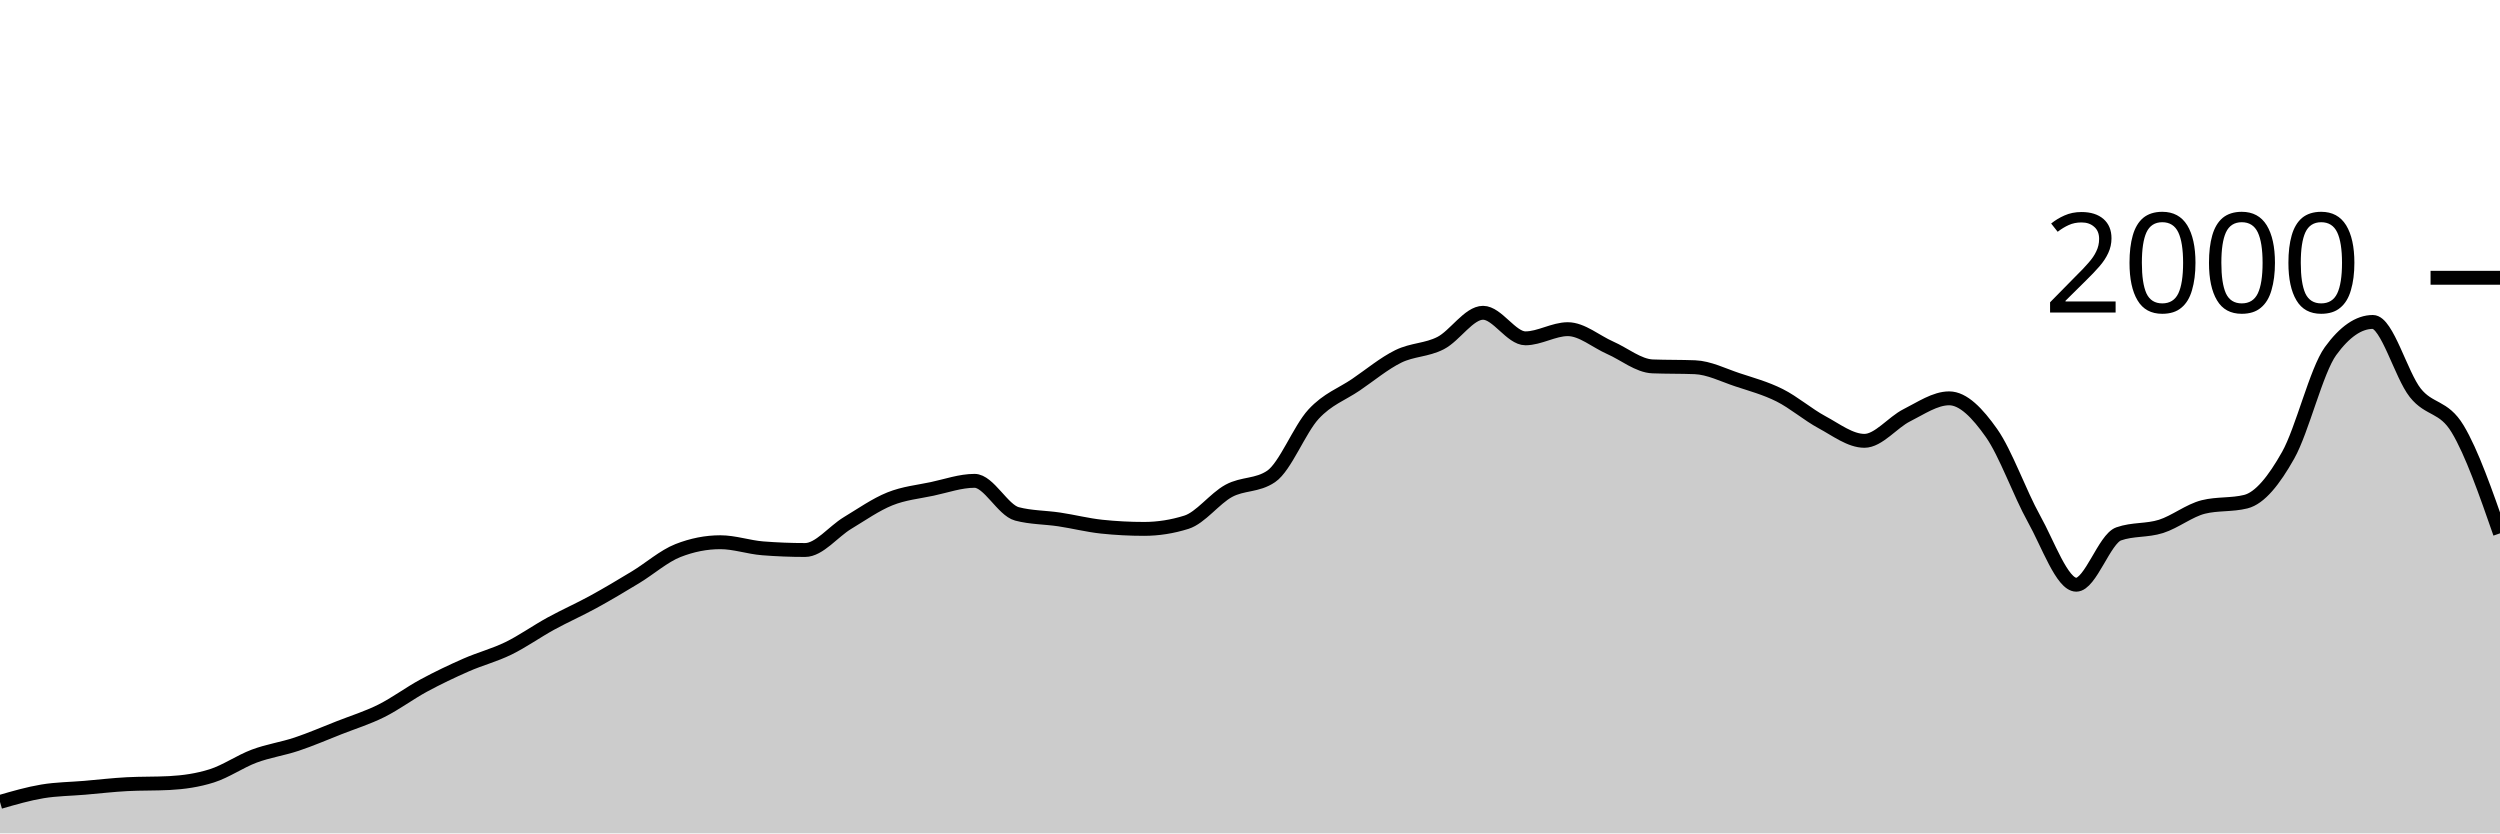
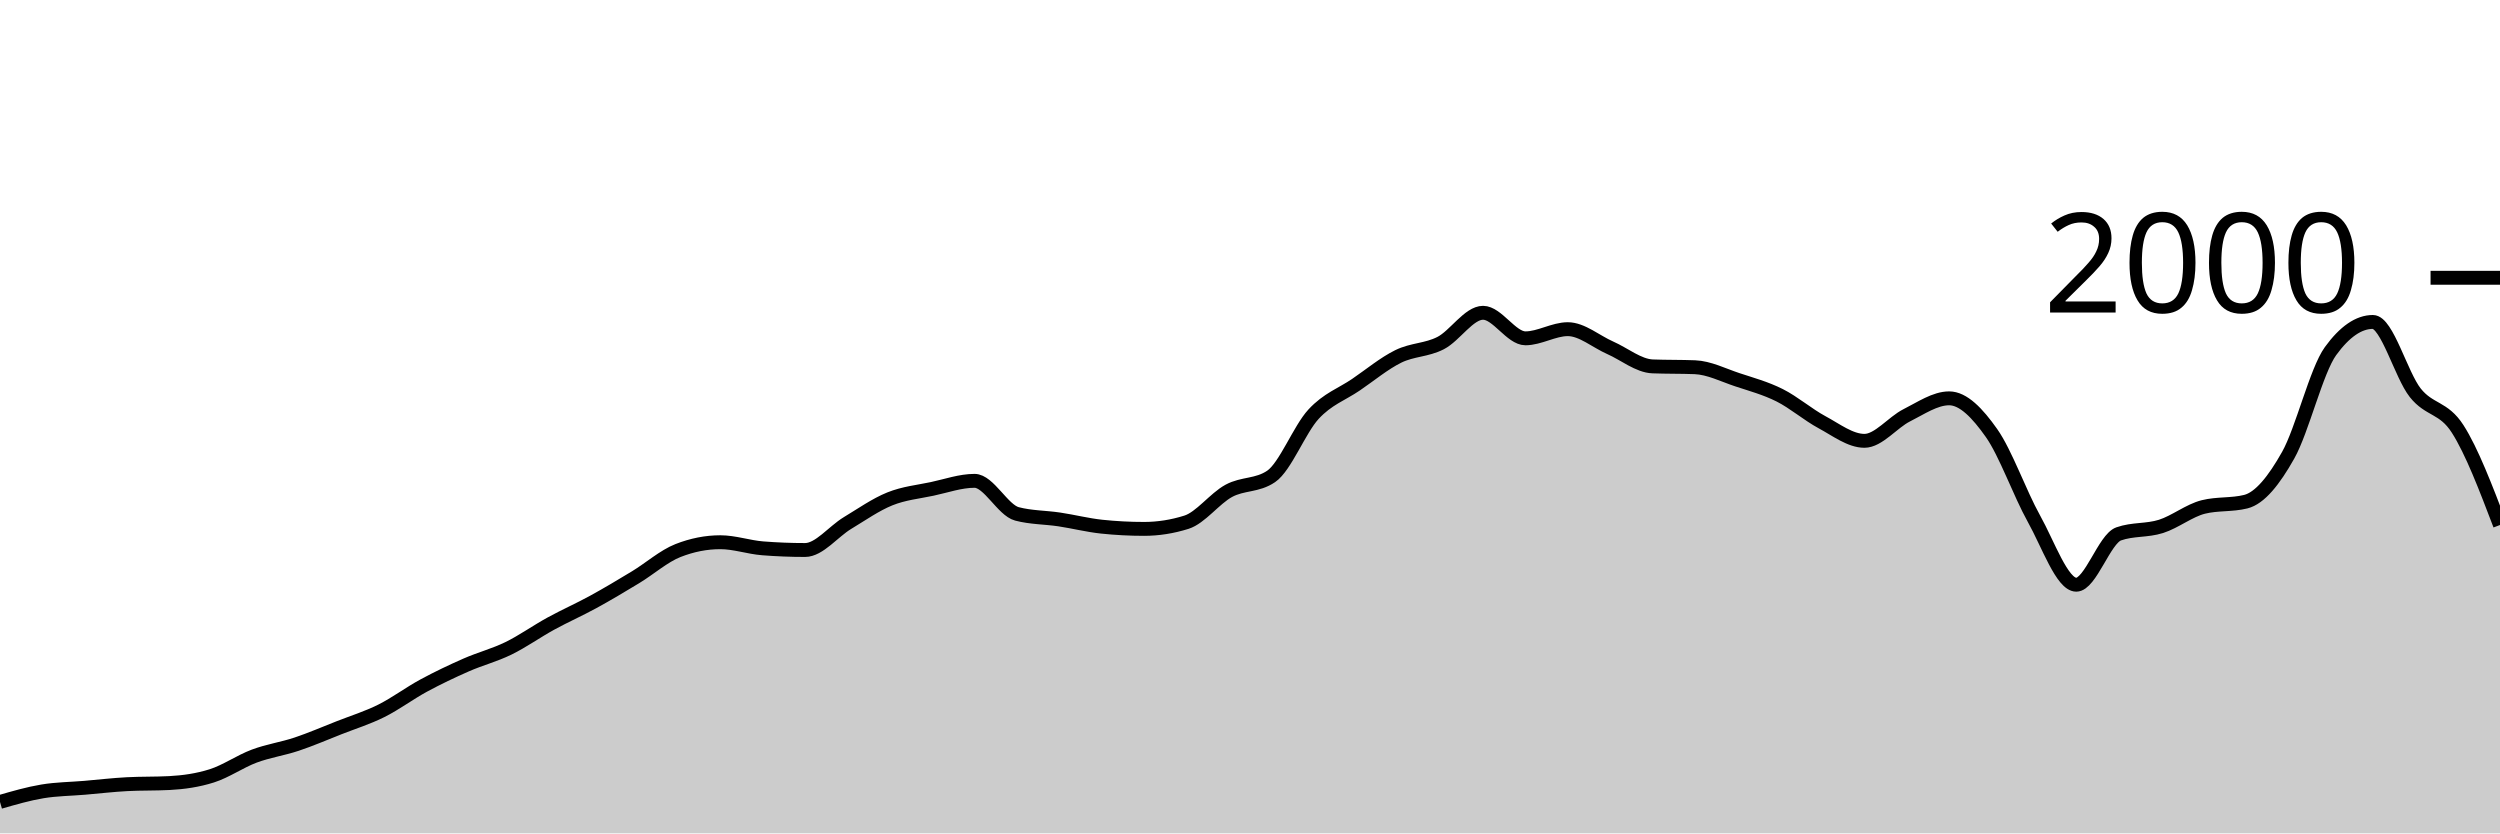
<svg xmlns="http://www.w3.org/2000/svg" viewBox="0 0 180 60">
  <g transform="translate(0,20)">
-     <path class="area" fill="rgba(0, 0, 0, 0.2)" d="M0,37.74C1.017,37.445,2.034,37.15,3.051,36.98C4.068,36.81,5.085,36.807,6.102,36.72C7.119,36.633,8.136,36.513,9.153,36.46C10.169,36.407,11.186,36.433,12.203,36.38C13.22,36.327,14.237,36.183,15.254,35.86C16.271,35.537,17.288,34.82,18.305,34.44C19.322,34.06,20.339,33.92,21.356,33.58C22.373,33.24,23.39,32.8,24.407,32.4C25.424,32,26.441,31.687,27.458,31.18C28.475,30.673,29.492,29.91,30.508,29.36C31.525,28.81,32.542,28.327,33.559,27.88C34.576,27.433,35.593,27.177,36.61,26.68C37.627,26.183,38.644,25.457,39.661,24.9C40.678,24.343,41.695,23.897,42.712,23.34C43.729,22.783,44.746,22.177,45.763,21.56C46.78,20.943,47.797,20.04,48.814,19.64C49.831,19.24,50.847,19.04,51.864,19.04C52.881,19.04,53.898,19.4,54.915,19.48C55.932,19.56,56.949,19.6,57.966,19.6C58.983,19.6,60,18.273,61.017,17.66C62.034,17.047,63.051,16.33,64.068,15.92C65.085,15.51,66.102,15.417,67.119,15.2C68.136,14.983,69.153,14.62,70.169,14.62C71.186,14.62,72.203,16.733,73.22,17C74.237,17.267,75.254,17.247,76.271,17.4C77.288,17.553,78.305,17.813,79.322,17.92C80.339,18.027,81.356,18.08,82.373,18.08C83.39,18.08,84.407,17.92,85.424,17.6C86.441,17.28,87.458,15.89,88.475,15.34C89.492,14.79,90.508,14.993,91.525,14.3C92.542,13.607,93.559,10.92,94.576,9.82C95.593,8.72,96.61,8.393,97.627,7.7C98.644,7.007,99.661,6.16,100.678,5.66C101.695,5.16,102.712,5.223,103.729,4.7C104.746,4.177,105.763,2.52,106.78,2.52C107.797,2.52,108.814,4.36,109.831,4.36C110.847,4.36,111.864,3.7,112.881,3.7C113.898,3.7,114.915,4.593,115.932,5.04C116.949,5.487,117.966,6.34,118.983,6.38C120,6.42,121.017,6.4,122.034,6.44C123.051,6.48,124.068,7.003,125.085,7.34C126.102,7.677,127.119,7.95,128.136,8.46C129.153,8.97,130.169,9.853,131.186,10.4C132.203,10.947,133.22,11.74,134.237,11.74C135.254,11.74,136.271,10.41,137.288,9.9C138.305,9.39,139.322,8.68,140.339,8.68C141.356,8.68,142.373,9.737,143.39,11.18C144.407,12.623,145.424,15.52,146.441,17.34C147.458,19.16,148.475,22.1,149.492,22.1C150.508,22.1,151.525,18.8,152.542,18.44C153.559,18.08,154.576,18.223,155.593,17.9C156.61,17.577,157.627,16.753,158.644,16.5C159.661,16.247,160.678,16.373,161.695,16.12C162.712,15.867,163.729,14.587,164.746,12.78C165.763,10.973,166.78,6.68,167.797,5.28C168.814,3.88,169.831,3.18,170.847,3.18C171.864,3.18,172.881,6.997,173.898,8.28C174.915,9.563,175.932,9.193,176.949,10.88C177.966,12.567,178.983,15.483,180,18.4L180,40C178.983,40,177.966,40,176.949,40C175.932,40,174.915,40,173.898,40C172.881,40,171.864,40,170.847,40C169.831,40,168.814,40,167.797,40C166.78,40,165.763,40,164.746,40C163.729,40,162.712,40,161.695,40C160.678,40,159.661,40,158.644,40C157.627,40,156.61,40,155.593,40C154.576,40,153.559,40,152.542,40C151.525,40,150.508,40,149.492,40C148.475,40,147.458,40,146.441,40C145.424,40,144.407,40,143.39,40C142.373,40,141.356,40,140.339,40C139.322,40,138.305,40,137.288,40C136.271,40,135.254,40,134.237,40C133.22,40,132.203,40,131.186,40C130.169,40,129.153,40,128.136,40C127.119,40,126.102,40,125.085,40C124.068,40,123.051,40,122.034,40C121.017,40,120,40,118.983,40C117.966,40,116.949,40,115.932,40C114.915,40,113.898,40,112.881,40C111.864,40,110.847,40,109.831,40C108.814,40,107.797,40,106.78,40C105.763,40,104.746,40,103.729,40C102.712,40,101.695,40,100.678,40C99.661,40,98.644,40,97.627,40C96.61,40,95.593,40,94.576,40C93.559,40,92.542,40,91.525,40C90.508,40,89.492,40,88.475,40C87.458,40,86.441,40,85.424,40C84.407,40,83.39,40,82.373,40C81.356,40,80.339,40,79.322,40C78.305,40,77.288,40,76.271,40C75.254,40,74.237,40,73.22,40C72.203,40,71.186,40,70.169,40C69.153,40,68.136,40,67.119,40C66.102,40,65.085,40,64.068,40C63.051,40,62.034,40,61.017,40C60,40,58.983,40,57.966,40C56.949,40,55.932,40,54.915,40C53.898,40,52.881,40,51.864,40C50.847,40,49.831,40,48.814,40C47.797,40,46.78,40,45.763,40C44.746,40,43.729,40,42.712,40C41.695,40,40.678,40,39.661,40C38.644,40,37.627,40,36.61,40C35.593,40,34.576,40,33.559,40C32.542,40,31.525,40,30.508,40C29.492,40,28.475,40,27.458,40C26.441,40,25.424,40,24.407,40C23.39,40,22.373,40,21.356,40C20.339,40,19.322,40,18.305,40C17.288,40,16.271,40,15.254,40C14.237,40,13.22,40,12.203,40C11.186,40,10.169,40,9.153,40C8.136,40,7.119,40,6.102,40C5.085,40,4.068,40,3.051,40C2.034,40,1.017,40,0,40Z" />
-     <path class="line" stroke="black" fill="none" d="M0,37.74C1.017,37.445,2.034,37.15,3.051,36.98C4.068,36.81,5.085,36.807,6.102,36.72C7.119,36.633,8.136,36.513,9.153,36.46C10.169,36.407,11.186,36.433,12.203,36.38C13.22,36.327,14.237,36.183,15.254,35.86C16.271,35.537,17.288,34.82,18.305,34.44C19.322,34.06,20.339,33.92,21.356,33.58C22.373,33.24,23.39,32.8,24.407,32.4C25.424,32,26.441,31.687,27.458,31.18C28.475,30.673,29.492,29.91,30.508,29.36C31.525,28.81,32.542,28.327,33.559,27.88C34.576,27.433,35.593,27.177,36.61,26.68C37.627,26.183,38.644,25.457,39.661,24.9C40.678,24.343,41.695,23.897,42.712,23.34C43.729,22.783,44.746,22.177,45.763,21.56C46.78,20.943,47.797,20.04,48.814,19.64C49.831,19.24,50.847,19.04,51.864,19.04C52.881,19.04,53.898,19.4,54.915,19.48C55.932,19.56,56.949,19.6,57.966,19.6C58.983,19.6,60,18.273,61.017,17.66C62.034,17.047,63.051,16.33,64.068,15.92C65.085,15.51,66.102,15.417,67.119,15.2C68.136,14.983,69.153,14.62,70.169,14.62C71.186,14.62,72.203,16.733,73.22,17C74.237,17.267,75.254,17.247,76.271,17.4C77.288,17.553,78.305,17.813,79.322,17.92C80.339,18.027,81.356,18.08,82.373,18.08C83.39,18.08,84.407,17.92,85.424,17.6C86.441,17.28,87.458,15.89,88.475,15.34C89.492,14.79,90.508,14.993,91.525,14.3C92.542,13.607,93.559,10.92,94.576,9.82C95.593,8.72,96.61,8.393,97.627,7.7C98.644,7.007,99.661,6.16,100.678,5.66C101.695,5.16,102.712,5.223,103.729,4.7C104.746,4.177,105.763,2.52,106.78,2.52C107.797,2.52,108.814,4.36,109.831,4.36C110.847,4.36,111.864,3.7,112.881,3.7C113.898,3.7,114.915,4.593,115.932,5.04C116.949,5.487,117.966,6.34,118.983,6.38C120,6.42,121.017,6.4,122.034,6.44C123.051,6.48,124.068,7.003,125.085,7.34C126.102,7.677,127.119,7.95,128.136,8.46C129.153,8.97,130.169,9.853,131.186,10.4C132.203,10.947,133.22,11.74,134.237,11.74C135.254,11.74,136.271,10.41,137.288,9.9C138.305,9.39,139.322,8.68,140.339,8.68C141.356,8.68,142.373,9.737,143.39,11.18C144.407,12.623,145.424,15.52,146.441,17.34C147.458,19.16,148.475,22.1,149.492,22.1C150.508,22.1,151.525,18.8,152.542,18.44C153.559,18.08,154.576,18.223,155.593,17.9C156.61,17.577,157.627,16.753,158.644,16.5C159.661,16.247,160.678,16.373,161.695,16.12C162.712,15.867,163.729,14.587,164.746,12.78C165.763,10.973,166.78,6.68,167.797,5.28C168.814,3.88,169.831,3.18,170.847,3.18C171.864,3.18,172.881,6.997,173.898,8.28C174.915,9.563,175.932,9.193,176.949,10.88C177.966,12.567,178.983,15.483,180,18.4" />
+     <path class="area" fill="rgba(0, 0, 0, 0.2)" d="M0,37.74C1.017,37.445,2.034,37.15,3.051,36.98C4.068,36.81,5.085,36.807,6.102,36.72C7.119,36.633,8.136,36.513,9.153,36.46C10.169,36.407,11.186,36.433,12.203,36.38C13.22,36.327,14.237,36.183,15.254,35.86C16.271,35.537,17.288,34.82,18.305,34.44C19.322,34.06,20.339,33.92,21.356,33.58C22.373,33.24,23.39,32.8,24.407,32.4C25.424,32,26.441,31.687,27.458,31.18C28.475,30.673,29.492,29.91,30.508,29.36C31.525,28.81,32.542,28.327,33.559,27.88C34.576,27.433,35.593,27.177,36.61,26.68C37.627,26.183,38.644,25.457,39.661,24.9C40.678,24.343,41.695,23.897,42.712,23.34C43.729,22.783,44.746,22.177,45.763,21.56C46.78,20.943,47.797,20.04,48.814,19.64C49.831,19.24,50.847,19.04,51.864,19.04C52.881,19.04,53.898,19.4,54.915,19.48C55.932,19.56,56.949,19.6,57.966,19.6C58.983,19.6,60,18.273,61.017,17.66C62.034,17.047,63.051,16.33,64.068,15.92C65.085,15.51,66.102,15.417,67.119,15.2C68.136,14.983,69.153,14.62,70.169,14.62C71.186,14.62,72.203,16.733,73.22,17C74.237,17.267,75.254,17.247,76.271,17.4C77.288,17.553,78.305,17.813,79.322,17.92C80.339,18.027,81.356,18.08,82.373,18.08C83.39,18.08,84.407,17.92,85.424,17.6C86.441,17.28,87.458,15.89,88.475,15.34C89.492,14.79,90.508,14.993,91.525,14.3C92.542,13.607,93.559,10.92,94.576,9.82C95.593,8.72,96.61,8.393,97.627,7.7C98.644,7.007,99.661,6.16,100.678,5.66C101.695,5.16,102.712,5.223,103.729,4.7C104.746,4.177,105.763,2.52,106.78,2.52C107.797,2.52,108.814,4.36,109.831,4.36C110.847,4.36,111.864,3.7,112.881,3.7C113.898,3.7,114.915,4.593,115.932,5.04C116.949,5.487,117.966,6.34,118.983,6.38C120,6.42,121.017,6.4,122.034,6.44C123.051,6.48,124.068,7.003,125.085,7.34C126.102,7.677,127.119,7.95,128.136,8.46C129.153,8.97,130.169,9.853,131.186,10.4C132.203,10.947,133.22,11.74,134.237,11.74C135.254,11.74,136.271,10.41,137.288,9.9C138.305,9.39,139.322,8.68,140.339,8.68C141.356,8.68,142.373,9.737,143.39,11.18C144.407,12.623,145.424,15.52,146.441,17.34C147.458,19.16,148.475,22.1,149.492,22.1C150.508,22.1,151.525,18.8,152.542,18.44C153.559,18.08,154.576,18.223,155.593,17.9C156.61,17.577,157.627,16.753,158.644,16.5C159.661,16.247,160.678,16.373,161.695,16.12C162.712,15.867,163.729,14.587,164.746,12.78C165.763,10.973,166.78,6.68,167.797,5.28C168.814,3.88,169.831,3.18,170.847,3.18C171.864,3.18,172.881,6.997,173.898,8.28C174.915,9.563,175.932,9.293,176.949,10.88C177.966,12.467,178.983,15.133,180,17.8L180,40C178.983,40,177.966,40,176.949,40C175.932,40,174.915,40,173.898,40C172.881,40,171.864,40,170.847,40C169.831,40,168.814,40,167.797,40C166.78,40,165.763,40,164.746,40C163.729,40,162.712,40,161.695,40C160.678,40,159.661,40,158.644,40C157.627,40,156.61,40,155.593,40C154.576,40,153.559,40,152.542,40C151.525,40,150.508,40,149.492,40C148.475,40,147.458,40,146.441,40C145.424,40,144.407,40,143.39,40C142.373,40,141.356,40,140.339,40C139.322,40,138.305,40,137.288,40C136.271,40,135.254,40,134.237,40C133.22,40,132.203,40,131.186,40C130.169,40,129.153,40,128.136,40C127.119,40,126.102,40,125.085,40C124.068,40,123.051,40,122.034,40C121.017,40,120,40,118.983,40C117.966,40,116.949,40,115.932,40C114.915,40,113.898,40,112.881,40C111.864,40,110.847,40,109.831,40C108.814,40,107.797,40,106.78,40C105.763,40,104.746,40,103.729,40C102.712,40,101.695,40,100.678,40C99.661,40,98.644,40,97.627,40C96.61,40,95.593,40,94.576,40C93.559,40,92.542,40,91.525,40C90.508,40,89.492,40,88.475,40C87.458,40,86.441,40,85.424,40C84.407,40,83.39,40,82.373,40C81.356,40,80.339,40,79.322,40C78.305,40,77.288,40,76.271,40C75.254,40,74.237,40,73.22,40C72.203,40,71.186,40,70.169,40C69.153,40,68.136,40,67.119,40C66.102,40,65.085,40,64.068,40C63.051,40,62.034,40,61.017,40C60,40,58.983,40,57.966,40C56.949,40,55.932,40,54.915,40C53.898,40,52.881,40,51.864,40C50.847,40,49.831,40,48.814,40C47.797,40,46.78,40,45.763,40C44.746,40,43.729,40,42.712,40C41.695,40,40.678,40,39.661,40C38.644,40,37.627,40,36.61,40C35.593,40,34.576,40,33.559,40C32.542,40,31.525,40,30.508,40C29.492,40,28.475,40,27.458,40C26.441,40,25.424,40,24.407,40C23.39,40,22.373,40,21.356,40C20.339,40,19.322,40,18.305,40C17.288,40,16.271,40,15.254,40C14.237,40,13.22,40,12.203,40C11.186,40,10.169,40,9.153,40C8.136,40,7.119,40,6.102,40C5.085,40,4.068,40,3.051,40C2.034,40,1.017,40,0,40Z" />
+     <path class="line" stroke="black" fill="none" d="M0,37.74C1.017,37.445,2.034,37.15,3.051,36.98C4.068,36.81,5.085,36.807,6.102,36.72C7.119,36.633,8.136,36.513,9.153,36.46C10.169,36.407,11.186,36.433,12.203,36.38C13.22,36.327,14.237,36.183,15.254,35.86C16.271,35.537,17.288,34.82,18.305,34.44C19.322,34.06,20.339,33.92,21.356,33.58C22.373,33.24,23.39,32.8,24.407,32.4C25.424,32,26.441,31.687,27.458,31.18C28.475,30.673,29.492,29.91,30.508,29.36C31.525,28.81,32.542,28.327,33.559,27.88C34.576,27.433,35.593,27.177,36.61,26.68C37.627,26.183,38.644,25.457,39.661,24.9C40.678,24.343,41.695,23.897,42.712,23.34C43.729,22.783,44.746,22.177,45.763,21.56C46.78,20.943,47.797,20.04,48.814,19.64C49.831,19.24,50.847,19.04,51.864,19.04C52.881,19.04,53.898,19.4,54.915,19.48C55.932,19.56,56.949,19.6,57.966,19.6C58.983,19.6,60,18.273,61.017,17.66C62.034,17.047,63.051,16.33,64.068,15.92C65.085,15.51,66.102,15.417,67.119,15.2C68.136,14.983,69.153,14.62,70.169,14.62C71.186,14.62,72.203,16.733,73.22,17C74.237,17.267,75.254,17.247,76.271,17.4C77.288,17.553,78.305,17.813,79.322,17.92C80.339,18.027,81.356,18.08,82.373,18.08C83.39,18.08,84.407,17.92,85.424,17.6C86.441,17.28,87.458,15.89,88.475,15.34C89.492,14.79,90.508,14.993,91.525,14.3C92.542,13.607,93.559,10.92,94.576,9.82C95.593,8.72,96.61,8.393,97.627,7.7C98.644,7.007,99.661,6.16,100.678,5.66C101.695,5.16,102.712,5.223,103.729,4.7C104.746,4.177,105.763,2.52,106.78,2.52C107.797,2.52,108.814,4.36,109.831,4.36C110.847,4.36,111.864,3.7,112.881,3.7C113.898,3.7,114.915,4.593,115.932,5.04C116.949,5.487,117.966,6.34,118.983,6.38C120,6.42,121.017,6.4,122.034,6.44C123.051,6.48,124.068,7.003,125.085,7.34C126.102,7.677,127.119,7.95,128.136,8.46C129.153,8.97,130.169,9.853,131.186,10.4C132.203,10.947,133.22,11.74,134.237,11.74C135.254,11.74,136.271,10.41,137.288,9.9C138.305,9.39,139.322,8.68,140.339,8.68C141.356,8.68,142.373,9.737,143.39,11.18C144.407,12.623,145.424,15.52,146.441,17.34C147.458,19.16,148.475,22.1,149.492,22.1C150.508,22.1,151.525,18.8,152.542,18.44C153.559,18.08,154.576,18.223,155.593,17.9C156.61,17.577,157.627,16.753,158.644,16.5C159.661,16.247,160.678,16.373,161.695,16.12C162.712,15.867,163.729,14.587,164.746,12.78C165.763,10.973,166.78,6.68,167.797,5.28C168.814,3.88,169.831,3.18,170.847,3.18C171.864,3.18,172.881,6.997,173.898,8.28C174.915,9.563,175.932,9.293,176.949,10.88C177.966,12.467,178.983,15.133,180,17.8" />
    <path class="axis-ceiling" stroke-width="1" stroke="black" fill="none" d="M175,0L180,0" />
    <text class="axis-ceiling-label" font-family="sans-serif" text-anchor="end" font-size="10px" x="170" y="2.5">2000</text>
  </g>
</svg>
